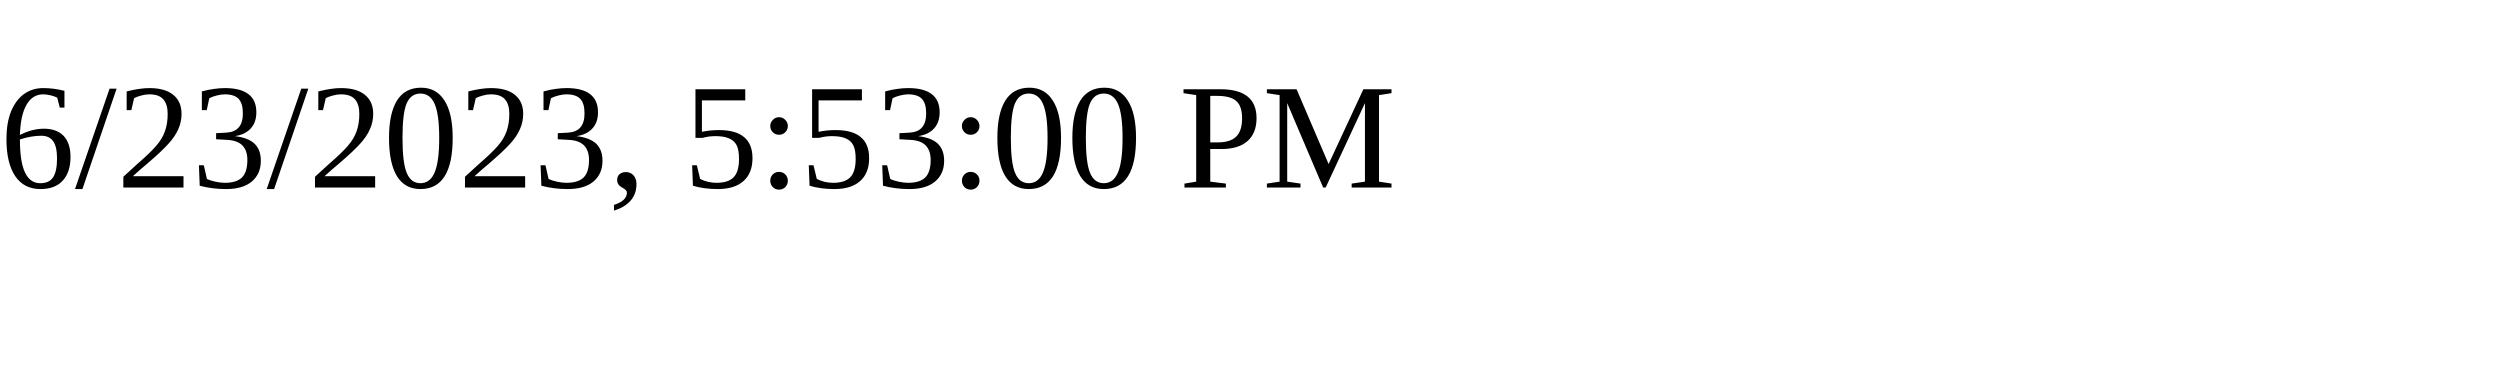
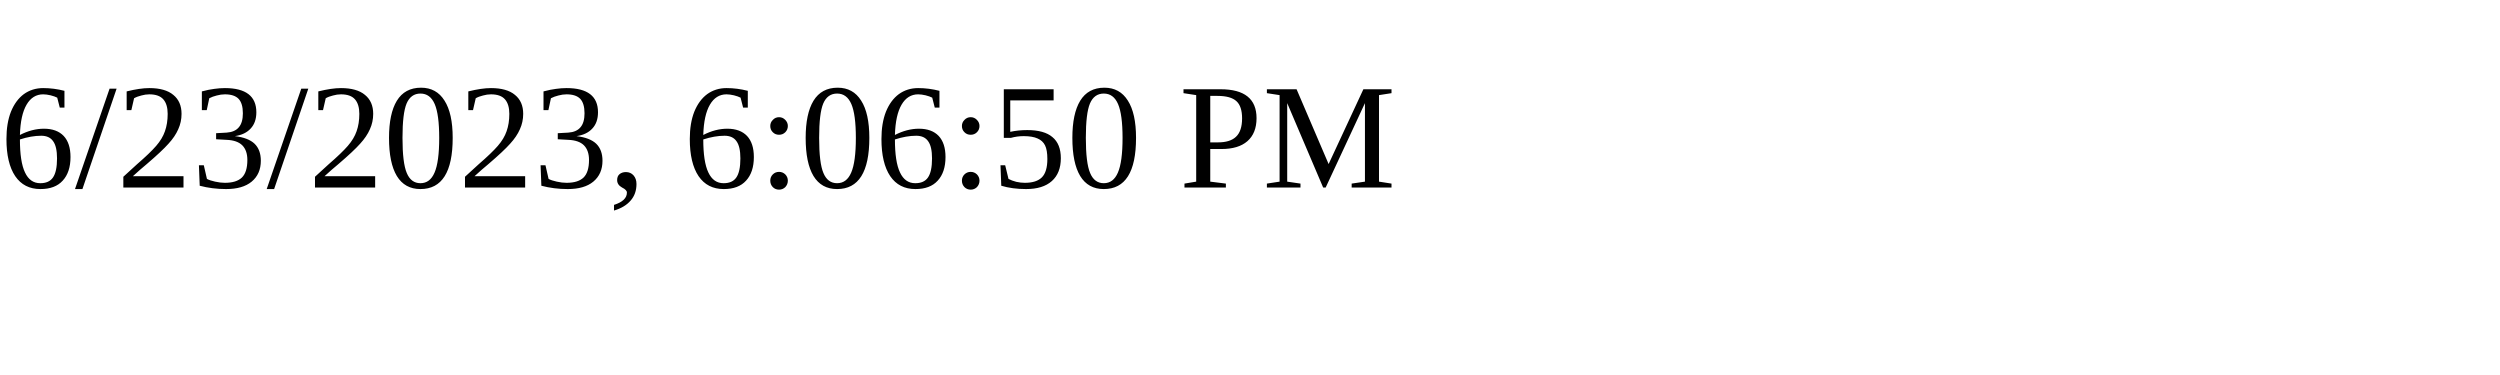
<svg xmlns="http://www.w3.org/2000/svg" height="30" width="200">
-   <text x="0" y="15">6/23/2023, 5:53:00 PM</text>
+   <text x="0" y="15">6/23/2023, 6:06:50 PM</text>
</svg>
